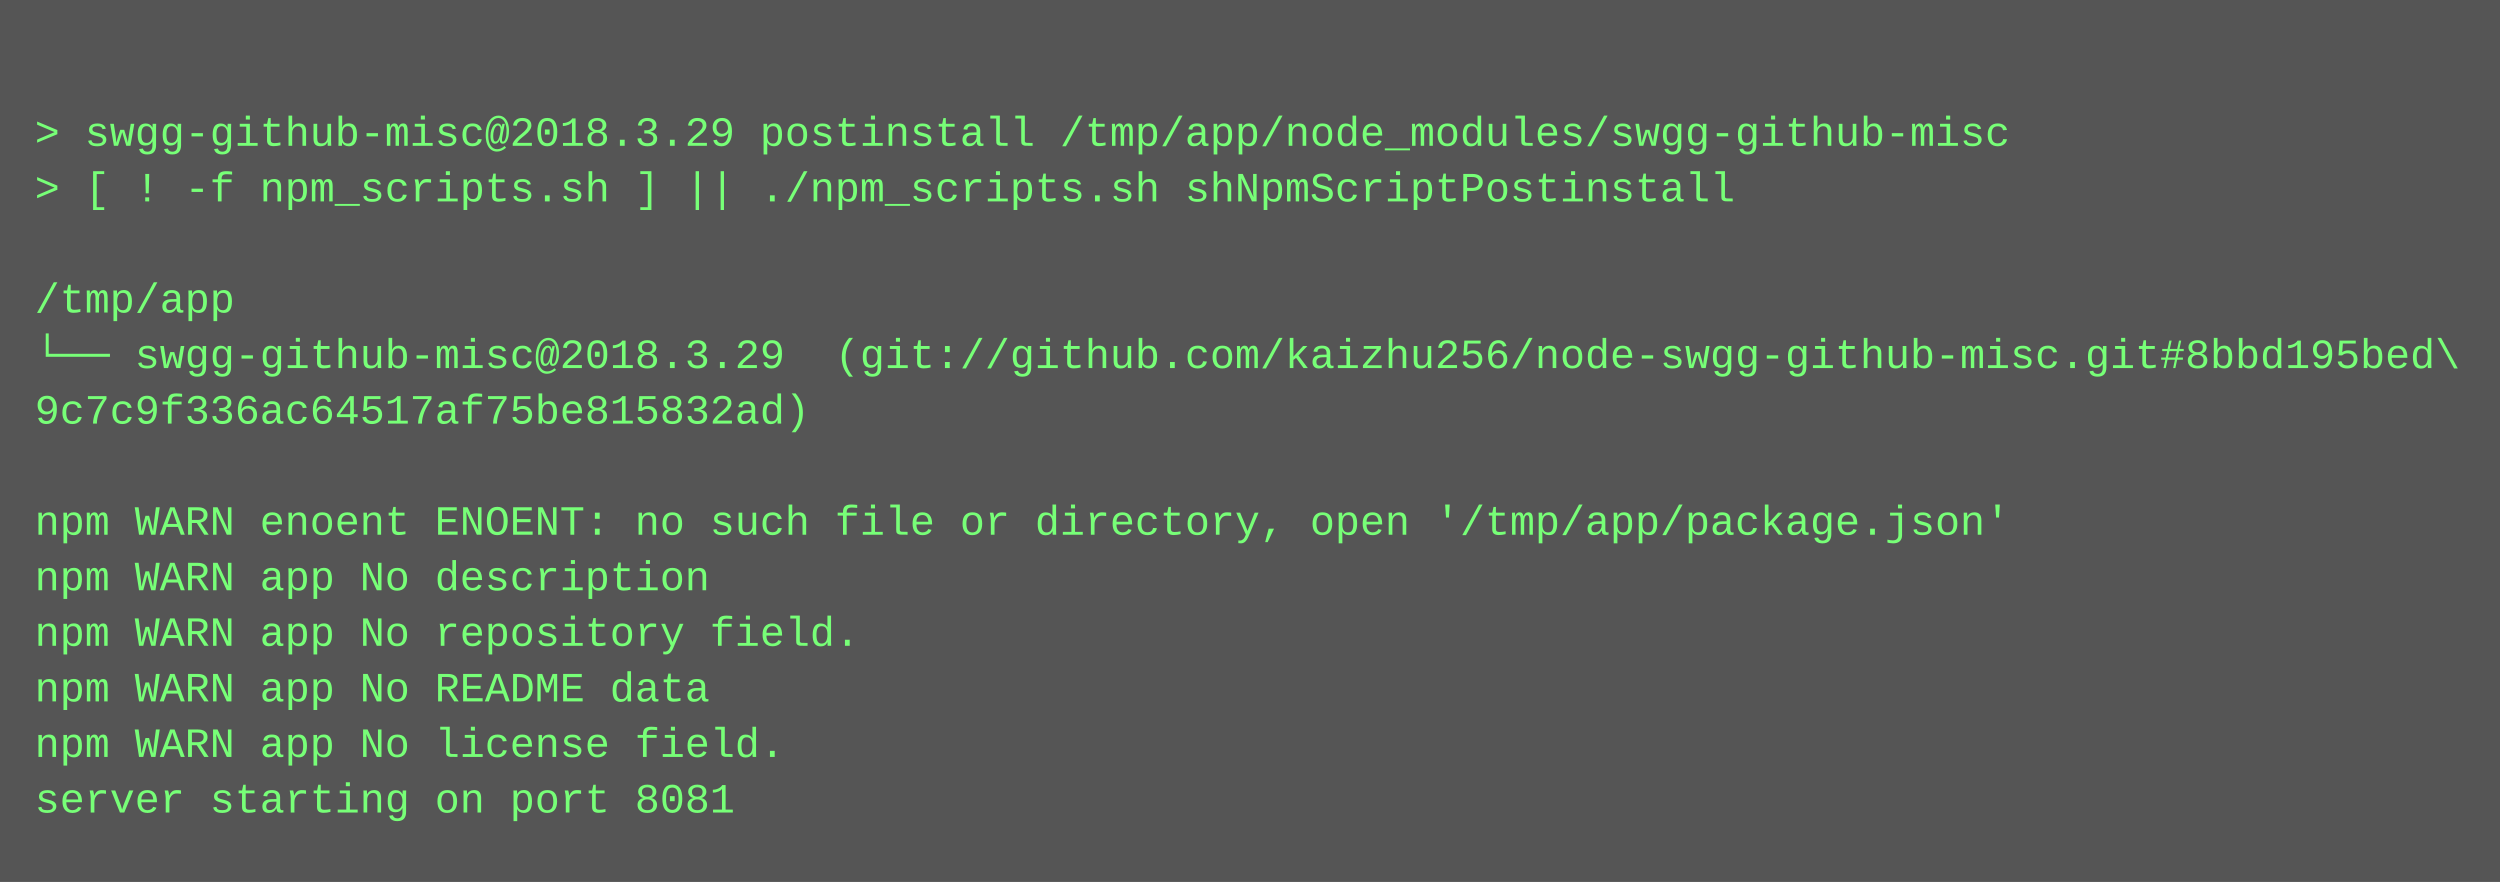
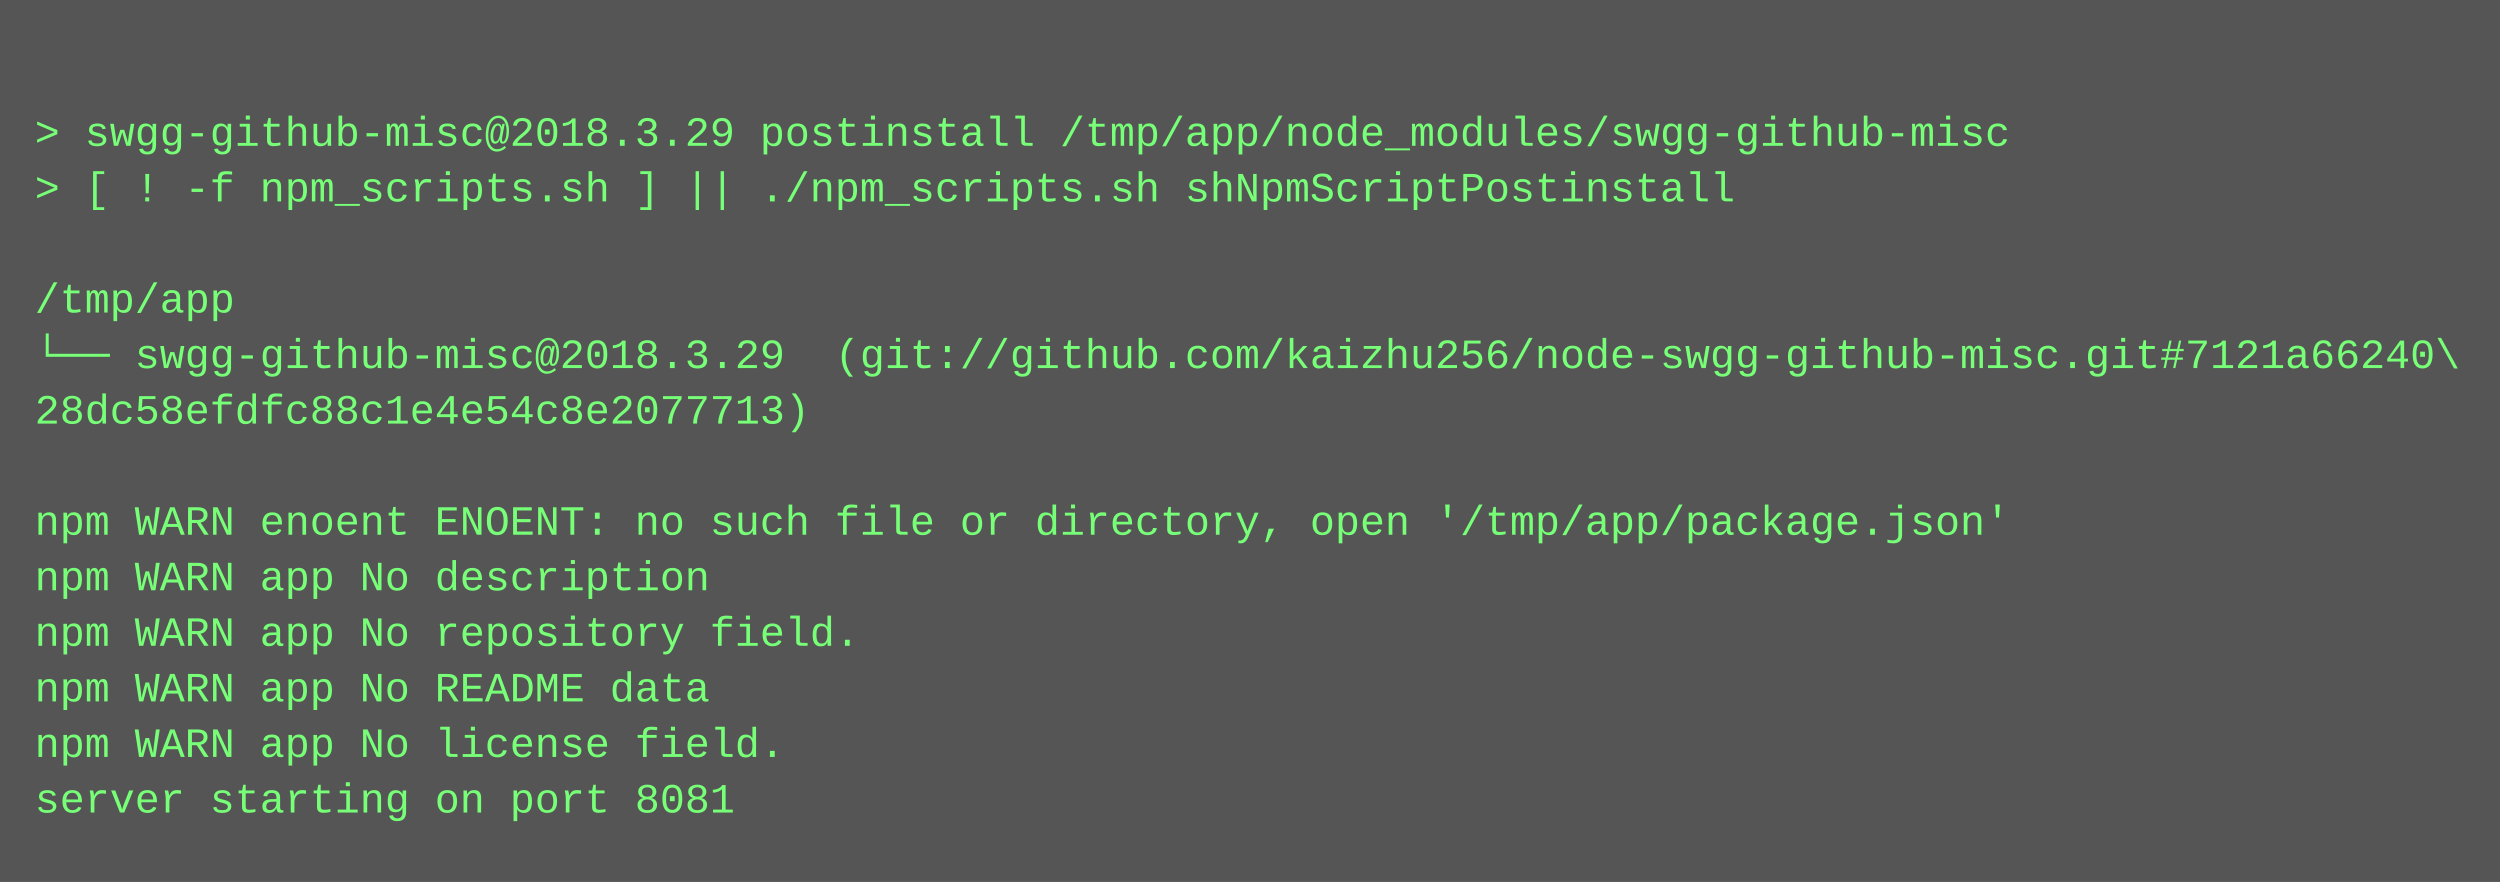
<svg xmlns="http://www.w3.org/2000/svg" height="254" width="720">
  <rect height="254" fill="#555" width="720" />
  <text fill="#7f7" font-family="Courier New" font-size="12" xml:space="preserve">
    <tspan x="10" y="26" />
    <tspan x="10" y="42">&gt; swgg-github-misc@2018.3.29 postinstall /tmp/app/node_modules/swgg-github-misc</tspan>
    <tspan x="10" y="58">&gt; [ ! -f npm_scripts.sh ] || ./npm_scripts.sh shNpmScriptPostinstall</tspan>
    <tspan x="10" y="74" />
    <tspan x="10" y="90">/tmp/app</tspan>
-     <tspan x="10" y="106">└── swgg-github-misc@2018.3.29  (git://github.com/kaizhu256/node-swgg-github-misc.git#8bbd195bed\</tspan>
-     <tspan x="10" y="122">9c7c9f336ac64517af75be815832ad)</tspan>
+     <tspan x="10" y="106">└── swgg-github-misc@2018.3.29  (git://github.com/kaizhu256/node-swgg-github-misc.git#7121a66240\</tspan>
+     <tspan x="10" y="122">28dc58efdfc88c1e4e54c8e2077713)</tspan>
    <tspan x="10" y="138" />
    <tspan x="10" y="154">npm WARN enoent ENOENT: no such file or directory, open '/tmp/app/package.json'</tspan>
    <tspan x="10" y="170">npm WARN app No description</tspan>
    <tspan x="10" y="186">npm WARN app No repository field.</tspan>
    <tspan x="10" y="202">npm WARN app No README data</tspan>
    <tspan x="10" y="218">npm WARN app No license field.</tspan>
    <tspan x="10" y="234">server starting on port 8081</tspan>
  </text>
</svg>
